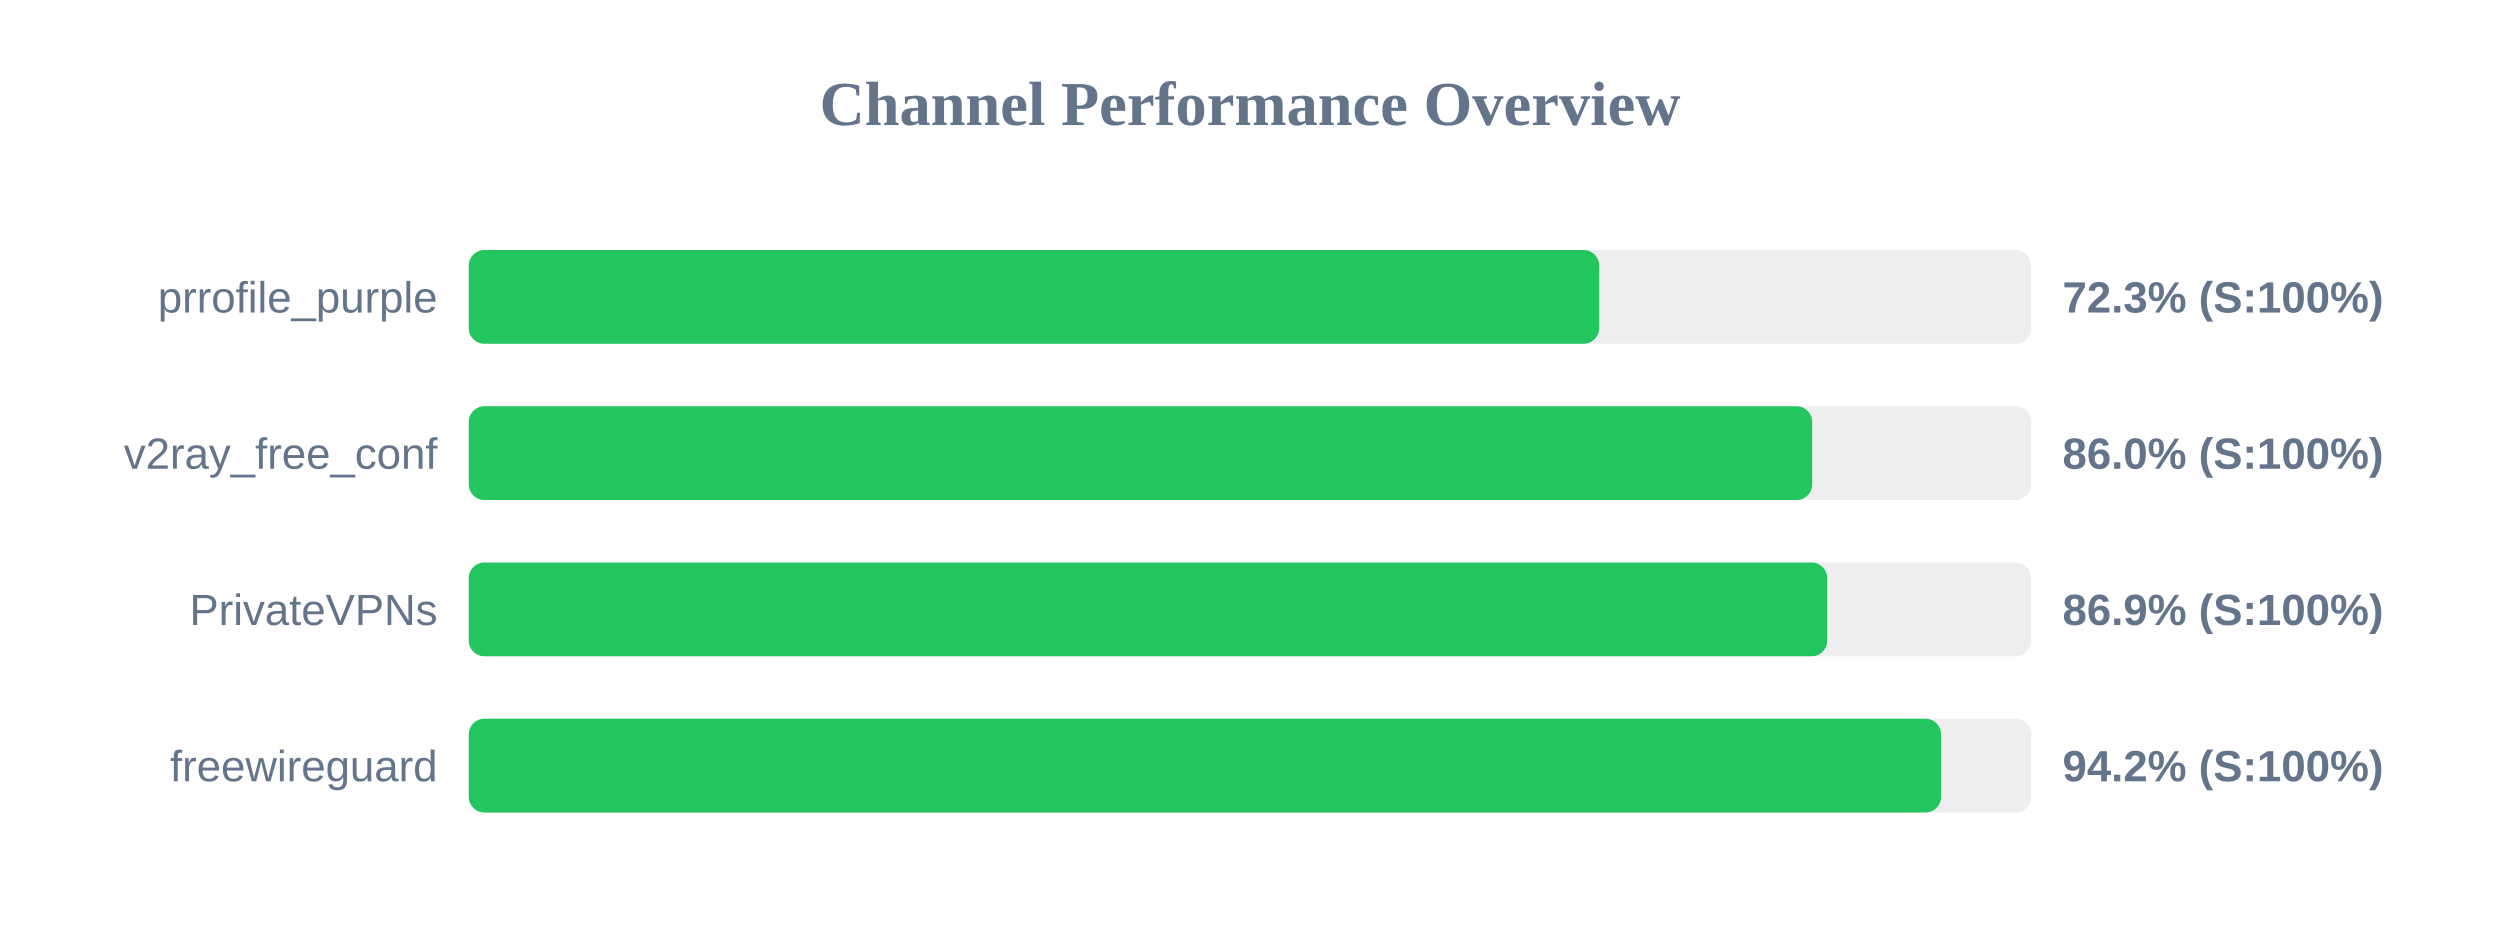
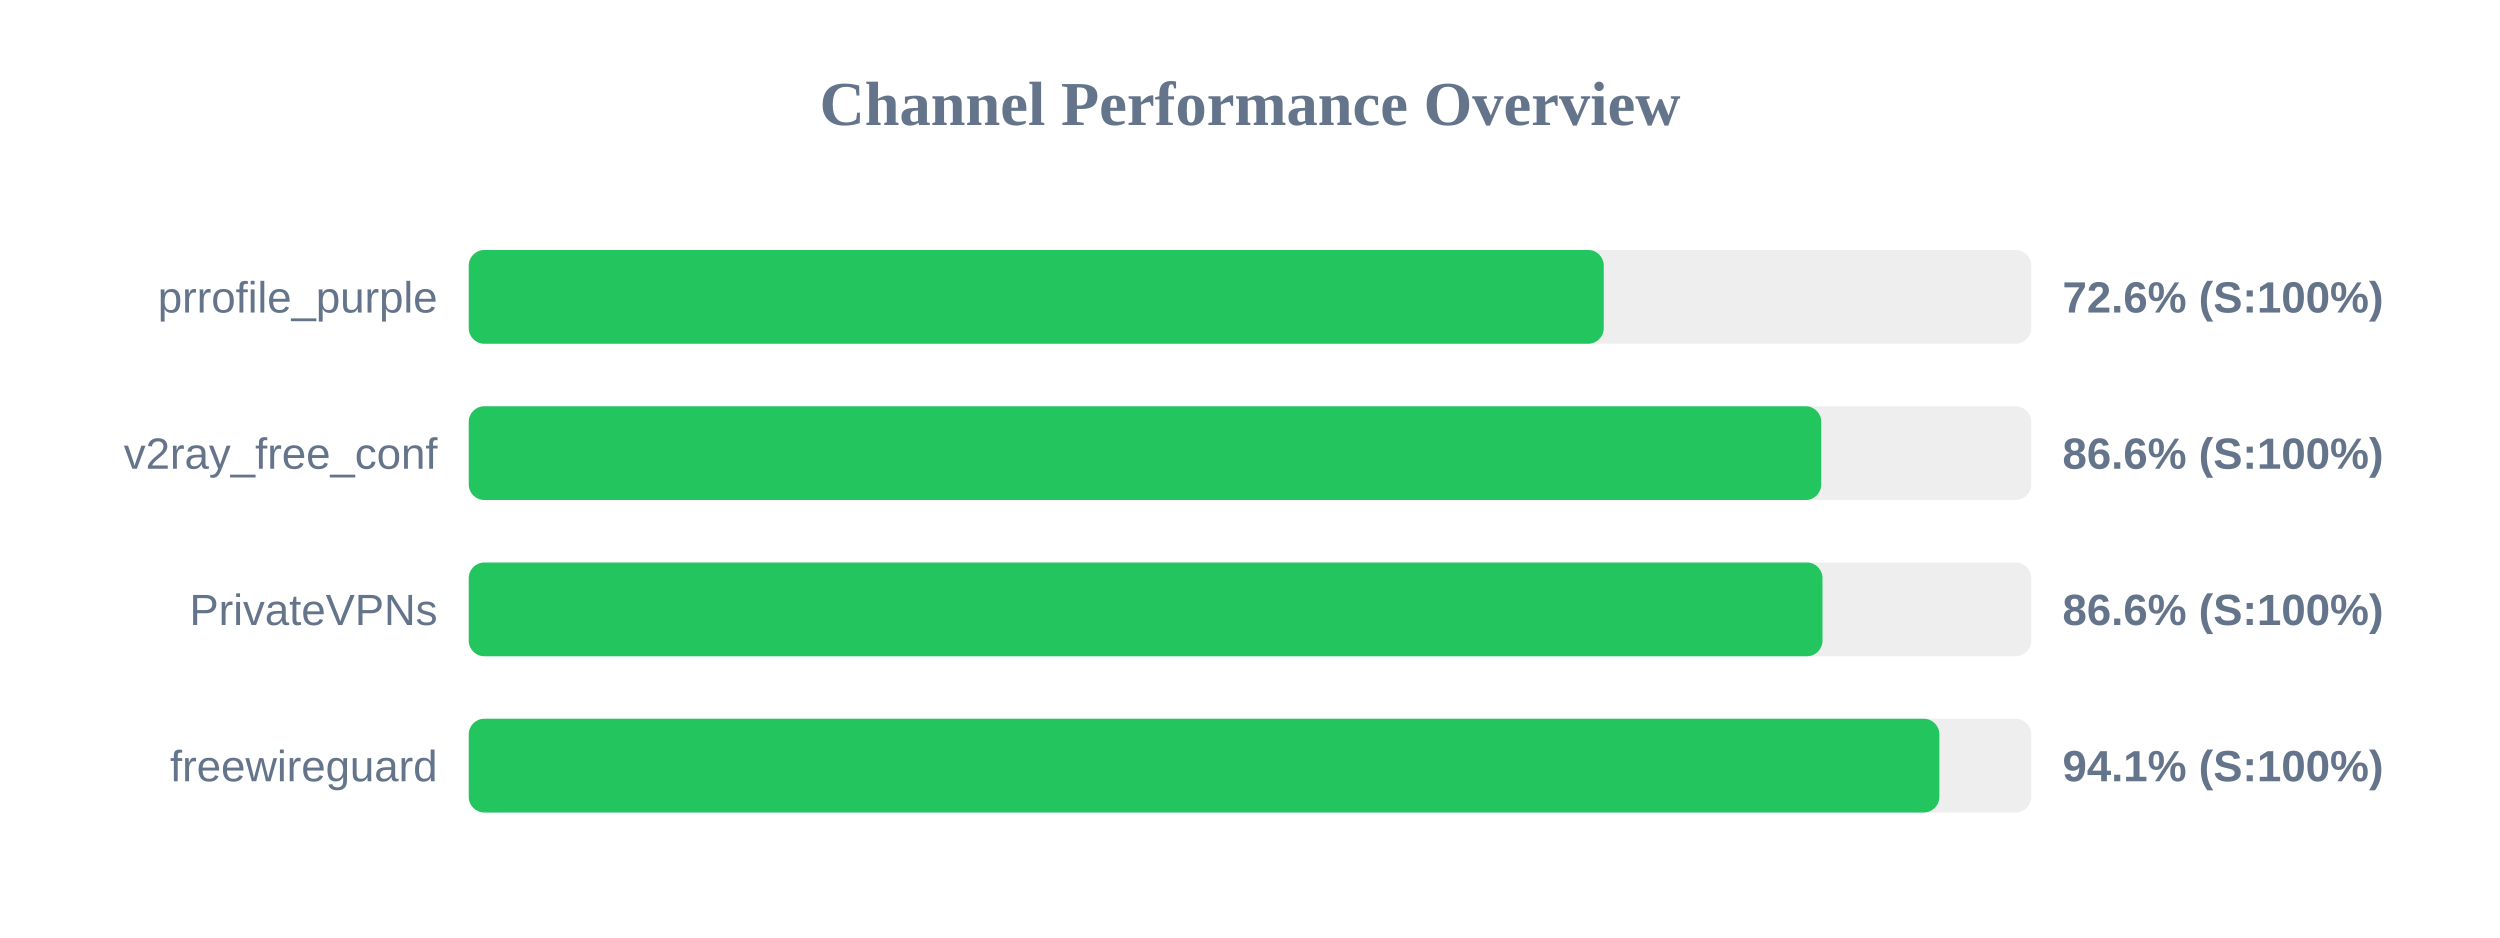
<svg xmlns="http://www.w3.org/2000/svg" width="800" height="300" version="1.1">
  <style>
        .row { font: 14px Arial; fill: #64748b; }
        .score { font: bold 14px Arial; fill: #64748b; }
    </style>
  <text x="400" y="40" text-anchor="middle" font-size="20px" font-weight="bold" fill="#64748b">Channel Performance Overview</text>
  <rect x="150" y="80" width="500" height="30" fill="#eee" rx="5" />
-   <rect x="150" y="80" width="361.75" height="30" fill="#22c55e" rx="5" />
+   <rect x="150" y="80" width="363.2" height="30" fill="#22c55e" rx="5" />
  <text x="140" y="100" text-anchor="end" class="row">prrofile_purple</text>
-   <text x="660" y="100" text-anchor="start" class="score">72.3% (S:100%)</text>
+   <text x="660" y="100" text-anchor="start" class="score">72.6% (S:100%)</text>
  <rect x="150" y="130" width="500" height="30" fill="#eee" rx="5" />
-   <rect x="150" y="130" width="429.9" height="30" fill="#22c55e" rx="5" />
+   <rect x="150" y="130" width="432.8" height="30" fill="#22c55e" rx="5" />
  <text x="140" y="150" text-anchor="end" class="row">v2ray_free_conf</text>
-   <text x="660" y="150" text-anchor="start" class="score">86.0% (S:100%)</text>
+   <text x="660" y="150" text-anchor="start" class="score">86.6% (S:100%)</text>
  <rect x="150" y="180" width="500" height="30" fill="#eee" rx="5" />
-   <rect x="150" y="180" width="434.7" height="30" fill="#22c55e" rx="5" />
+   <rect x="150" y="180" width="433.2" height="30" fill="#22c55e" rx="5" />
  <text x="140" y="200" text-anchor="end" class="row">PrivateVPNs</text>
-   <text x="660" y="200" text-anchor="start" class="score">86.9% (S:100%)</text>
+   <text x="660" y="200" text-anchor="start" class="score">86.6% (S:100%)</text>
  <rect x="150" y="230" width="500" height="30" fill="#eee" rx="5" />
-   <rect x="150" y="230" width="471.15" height="30" fill="#22c55e" rx="5" />
+   <rect x="150" y="230" width="470.6" height="30" fill="#22c55e" rx="5" />
  <text x="140" y="250" text-anchor="end" class="row">freewireguard</text>
-   <text x="660" y="250" text-anchor="start" class="score">94.2% (S:100%)</text>
+   <text x="660" y="250" text-anchor="start" class="score">94.1% (S:100%)</text>
</svg>
